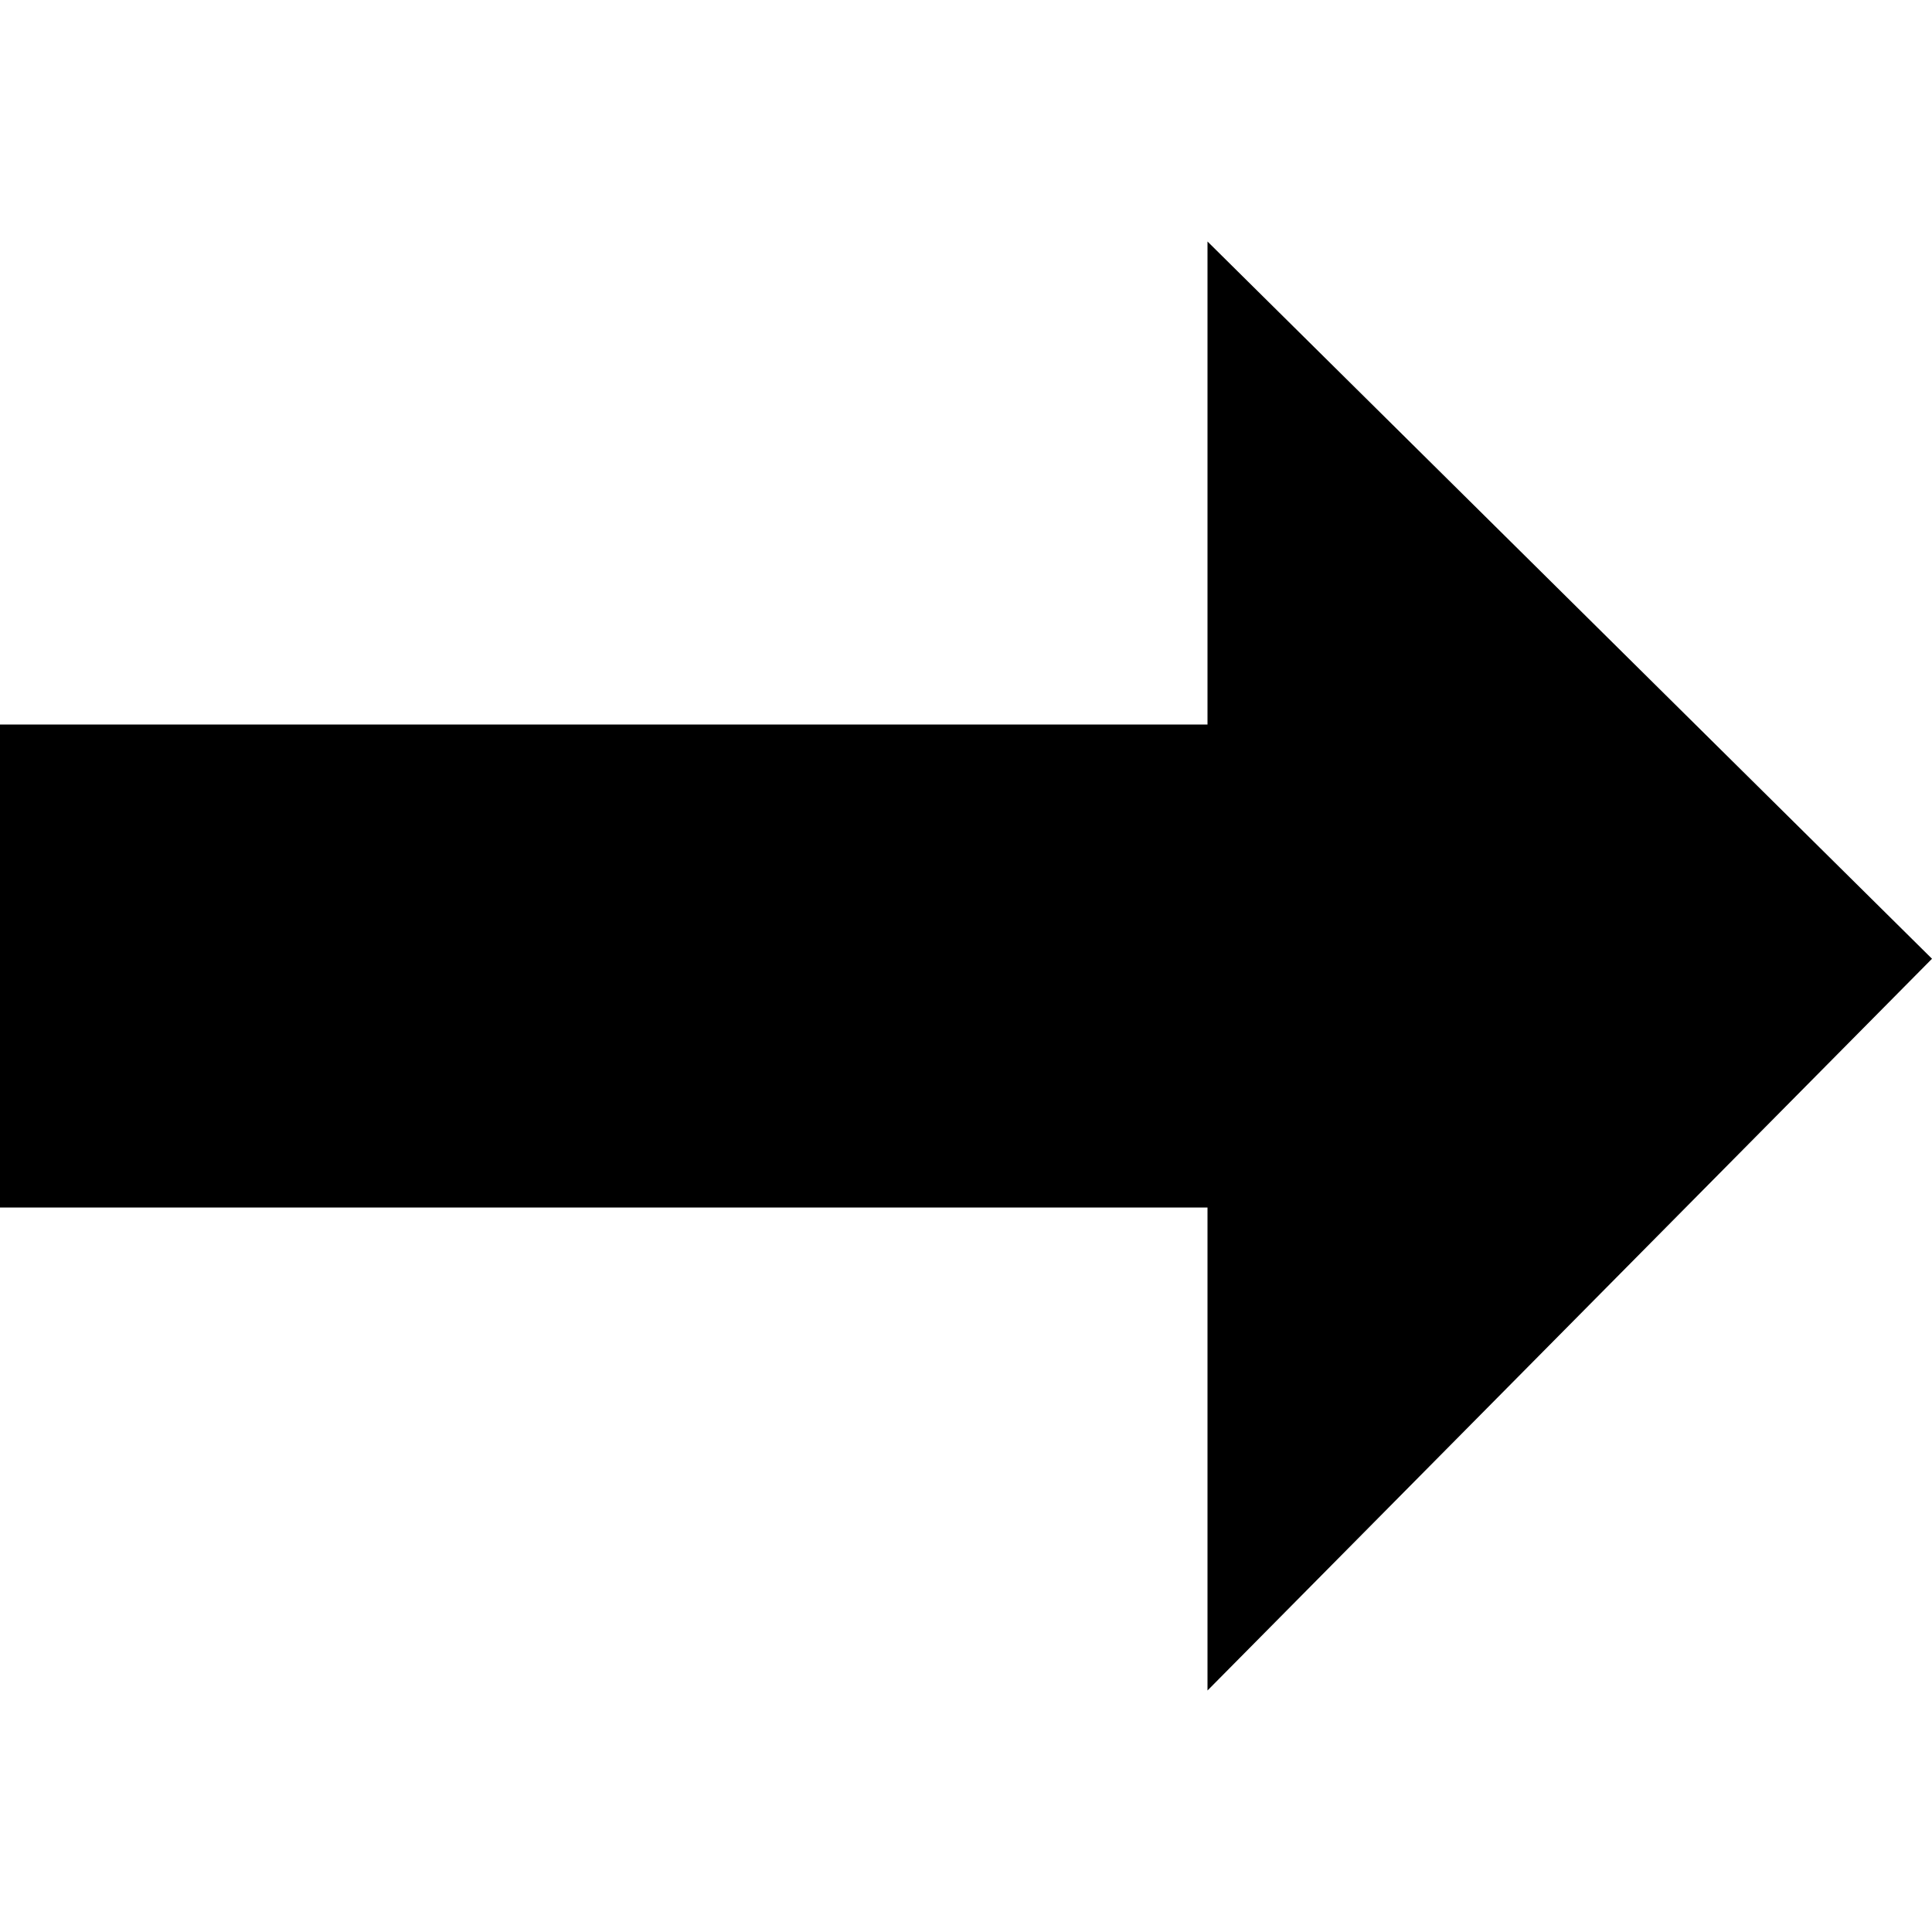
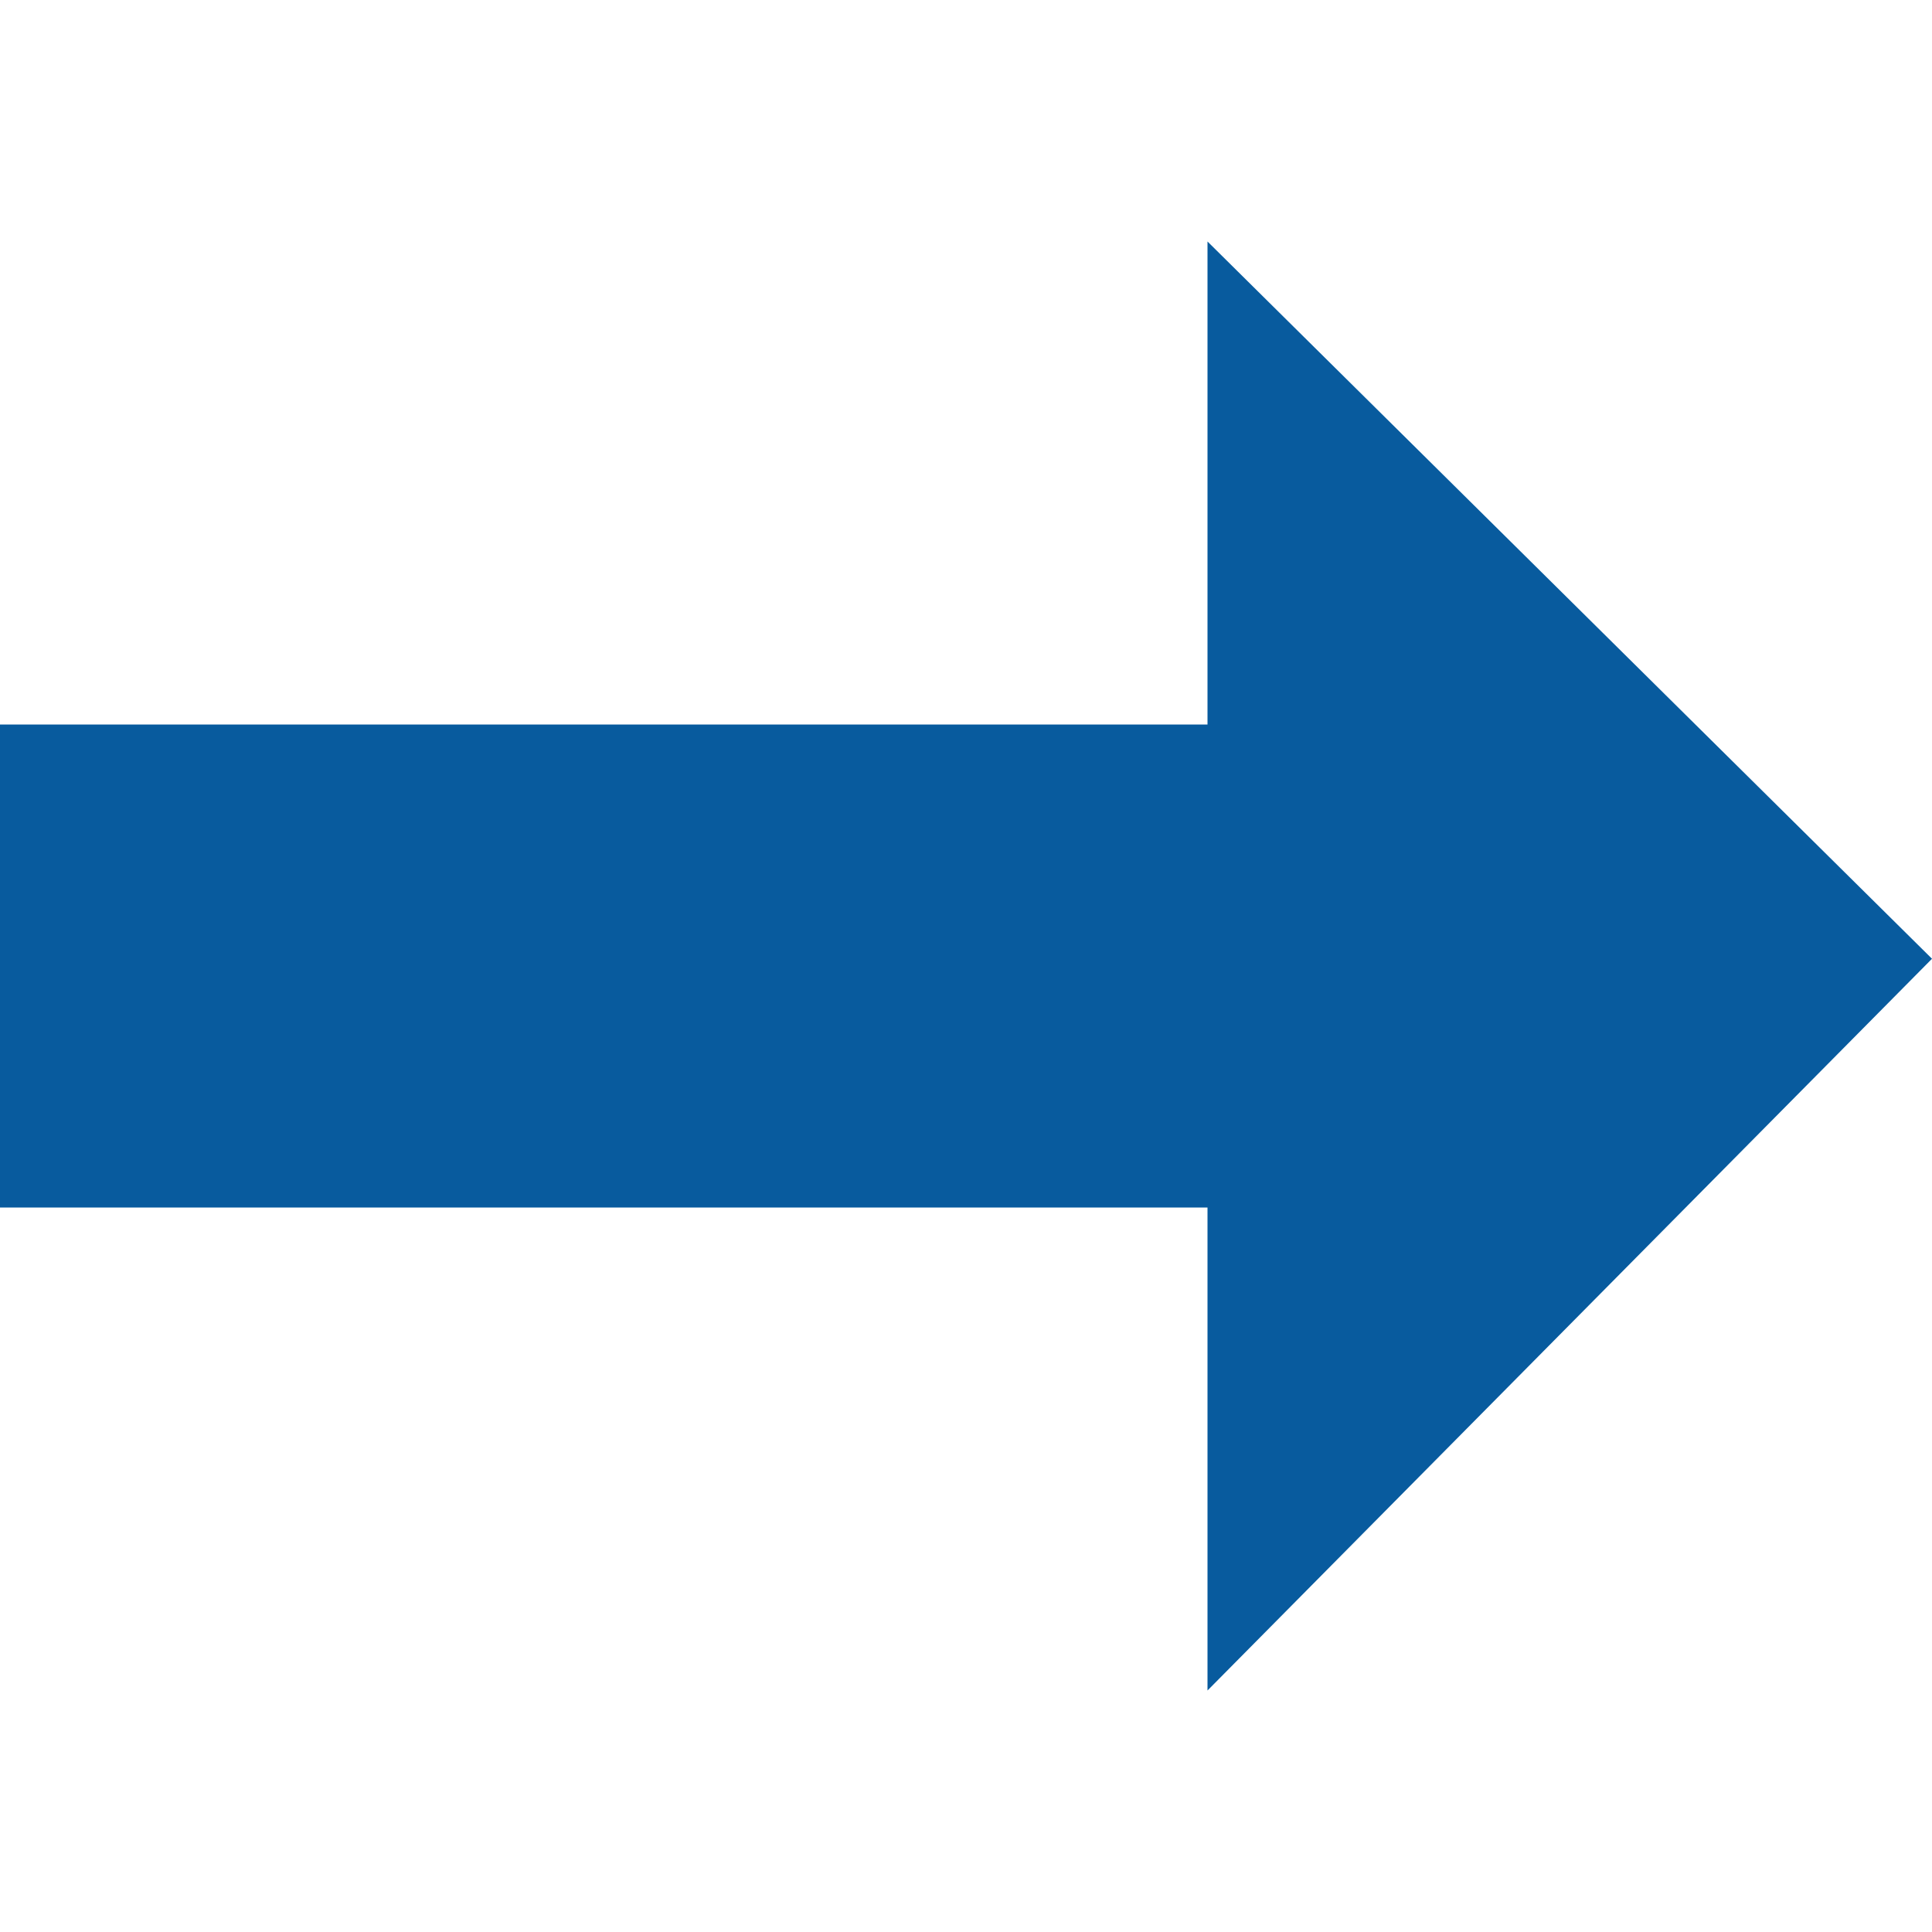
<svg xmlns="http://www.w3.org/2000/svg" width="8" height="8" viewBox="0 0 8 8">
-   <path d="M5 0v2h-5v2h5v2l3-3.03-3-2.97z" transform="translate(0 1)" />
+   <path fill="#085b9e" d="M5 0v2h-5v2h5v2l3-3.03-3-2.97z" transform="translate(0 1)" />
</svg>
